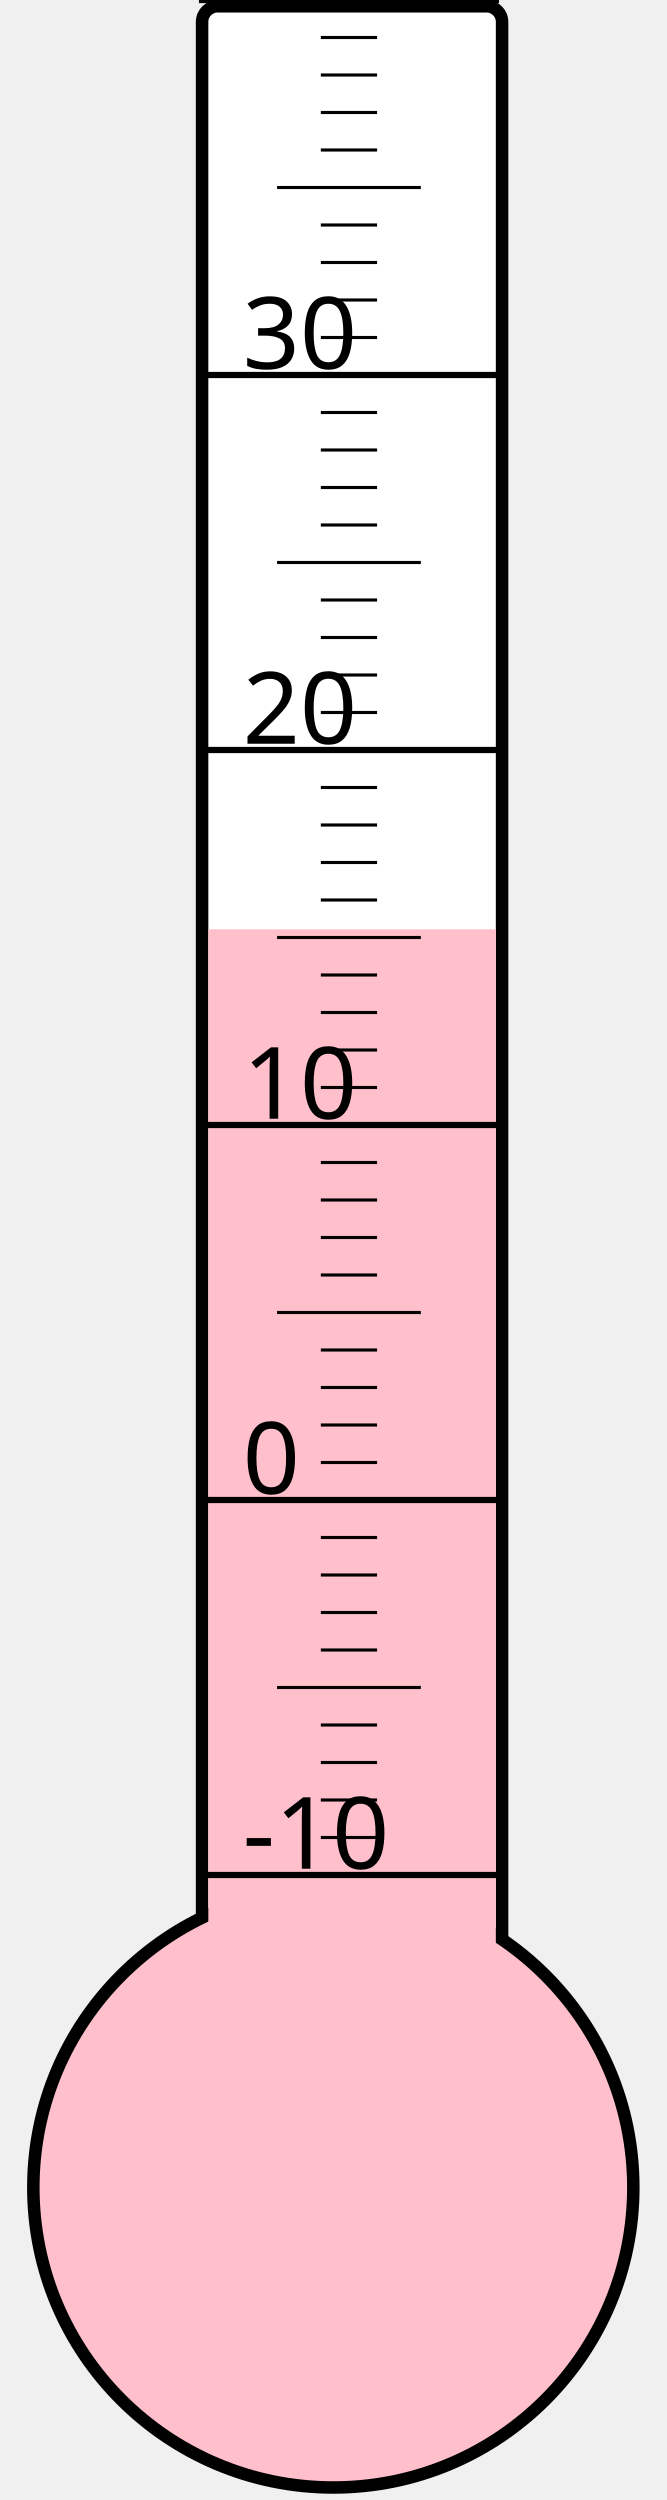
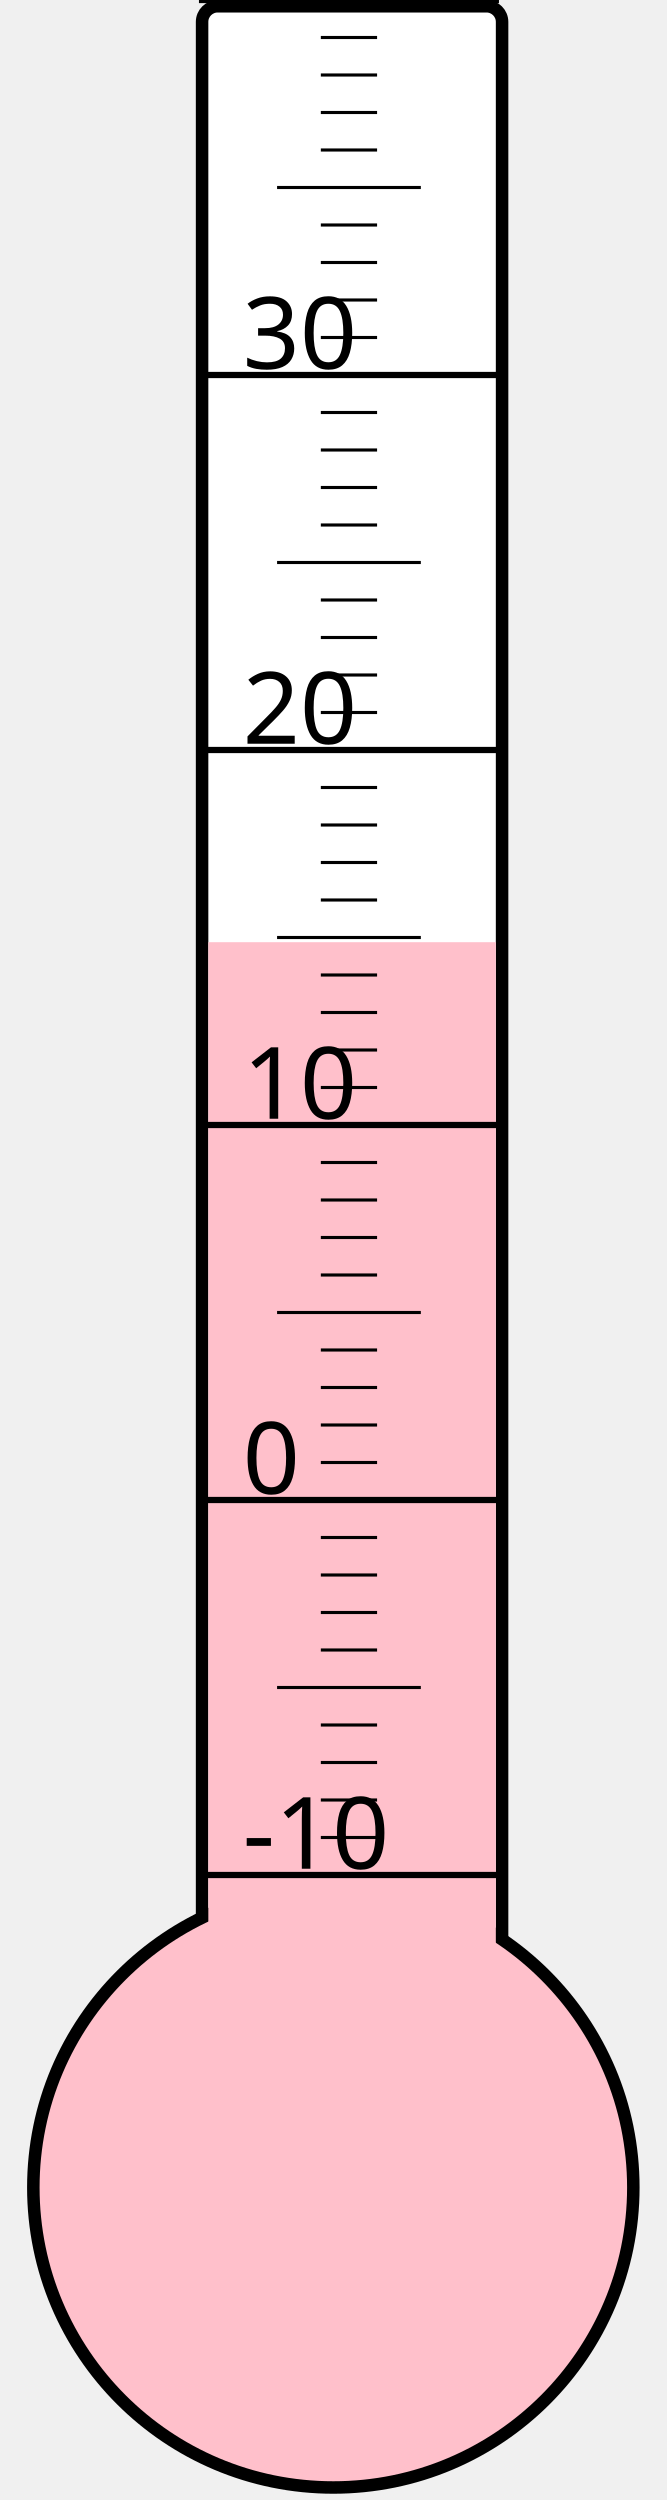
<svg xmlns="http://www.w3.org/2000/svg" width="40px" height="150px" viewBox="0 0 200 800">
  <rect width="200" height="800" x="0" y="0" style="fill: #ffffeb; fill-opacity: 0;" />
  <rect width="96" height="680" x="58" y="2" rx="5" ry="5" style="fill: white; fill-opacity: 1; stroke: black; stroke-width: 4;" />
  <circle cx="100" cy="700" r="96" style="fill: pink; stroke: black; stroke-width: 4;" />
-   <rect width="92" height="402.625" x="60" y="297.375" style="fill: pink; fill-opacity: 1; stroke-width: 0;" />
+   <rect width="92" height="398.5" x="60" y="301.5" style="fill: pink; fill-opacity: 1; stroke-width: 0;" />
  <text x="71" y="598" style="font-family: sans-serif; font-size: 24pt;">-10</text>
  <text x="71" y="478" style="font-family: sans-serif; font-size: 24pt;">0</text>
  <text x="71" y="358" style="font-family: sans-serif; font-size: 24pt;">10</text>
  <text x="71" y="238" style="font-family: sans-serif; font-size: 24pt;">20</text>
  <text x="71" y="118" style="font-family: sans-serif; font-size: 24pt;">30</text>
  <g style="stroke: black;">
    <line x1="57" y1="600" x2="153" y2="600" style="stroke-width: 2;" />
    <line x1="96" y1="588" x2="114" y2="588" style="stroke-width: 1;" />
    <line x1="96" y1="576" x2="114" y2="576" style="stroke-width: 1;" />
    <line x1="96" y1="564" x2="114" y2="564" style="stroke-width: 1;" />
    <line x1="96" y1="552" x2="114" y2="552" style="stroke-width: 1;" />
    <line x1="82" y1="540" x2="128" y2="540" style="stroke-width: 1;" />
    <line x1="96" y1="528" x2="114" y2="528" style="stroke-width: 1;" />
    <line x1="96" y1="516" x2="114" y2="516" style="stroke-width: 1;" />
    <line x1="96" y1="504" x2="114" y2="504" style="stroke-width: 1;" />
    <line x1="96" y1="492" x2="114" y2="492" style="stroke-width: 1;" />
    <line x1="57" y1="480" x2="153" y2="480" style="stroke-width: 2;" />
    <line x1="96" y1="468" x2="114" y2="468" style="stroke-width: 1;" />
    <line x1="96" y1="456" x2="114" y2="456" style="stroke-width: 1;" />
    <line x1="96" y1="444" x2="114" y2="444" style="stroke-width: 1;" />
    <line x1="96" y1="432" x2="114" y2="432" style="stroke-width: 1;" />
    <line x1="82" y1="420" x2="128" y2="420" style="stroke-width: 1;" />
    <line x1="96" y1="408" x2="114" y2="408" style="stroke-width: 1;" />
    <line x1="96" y1="396" x2="114" y2="396" style="stroke-width: 1;" />
    <line x1="96" y1="384" x2="114" y2="384" style="stroke-width: 1;" />
    <line x1="96" y1="372" x2="114" y2="372" style="stroke-width: 1;" />
    <line x1="57" y1="360" x2="153" y2="360" style="stroke-width: 2;" />
    <line x1="96" y1="348" x2="114" y2="348" style="stroke-width: 1;" />
    <line x1="96" y1="336" x2="114" y2="336" style="stroke-width: 1;" />
    <line x1="96" y1="324" x2="114" y2="324" style="stroke-width: 1;" />
    <line x1="96" y1="312" x2="114" y2="312" style="stroke-width: 1;" />
    <line x1="82" y1="300" x2="128" y2="300" style="stroke-width: 1;" />
    <line x1="96" y1="288" x2="114" y2="288" style="stroke-width: 1;" />
    <line x1="96" y1="276" x2="114" y2="276" style="stroke-width: 1;" />
    <line x1="96" y1="264" x2="114" y2="264" style="stroke-width: 1;" />
    <line x1="96" y1="252" x2="114" y2="252" style="stroke-width: 1;" />
    <line x1="57" y1="240" x2="153" y2="240" style="stroke-width: 2;" />
    <line x1="96" y1="228" x2="114" y2="228" style="stroke-width: 1;" />
    <line x1="96" y1="216" x2="114" y2="216" style="stroke-width: 1;" />
    <line x1="96" y1="204" x2="114" y2="204" style="stroke-width: 1;" />
    <line x1="96" y1="192" x2="114" y2="192" style="stroke-width: 1;" />
    <line x1="82" y1="180" x2="128" y2="180" style="stroke-width: 1;" />
    <line x1="96" y1="168" x2="114" y2="168" style="stroke-width: 1;" />
    <line x1="96" y1="156" x2="114" y2="156" style="stroke-width: 1;" />
    <line x1="96" y1="144" x2="114" y2="144" style="stroke-width: 1;" />
    <line x1="96" y1="132" x2="114" y2="132" style="stroke-width: 1;" />
    <line x1="57" y1="120" x2="153" y2="120" style="stroke-width: 2;" />
    <line x1="96" y1="108" x2="114" y2="108" style="stroke-width: 1;" />
    <line x1="96" y1="96" x2="114" y2="96" style="stroke-width: 1;" />
    <line x1="96" y1="84" x2="114" y2="84" style="stroke-width: 1;" />
    <line x1="96" y1="72" x2="114" y2="72" style="stroke-width: 1;" />
    <line x1="82" y1="60" x2="128" y2="60" style="stroke-width: 1;" />
    <line x1="96" y1="48" x2="114" y2="48" style="stroke-width: 1;" />
    <line x1="96" y1="36" x2="114" y2="36" style="stroke-width: 1;" />
    <line x1="96" y1="24" x2="114" y2="24" style="stroke-width: 1;" />
    <line x1="96" y1="12" x2="114" y2="12" style="stroke-width: 1;" />
    <line x1="57" y1="0" x2="153" y2="0" style="stroke-width: 2;" />
  </g>
</svg>
